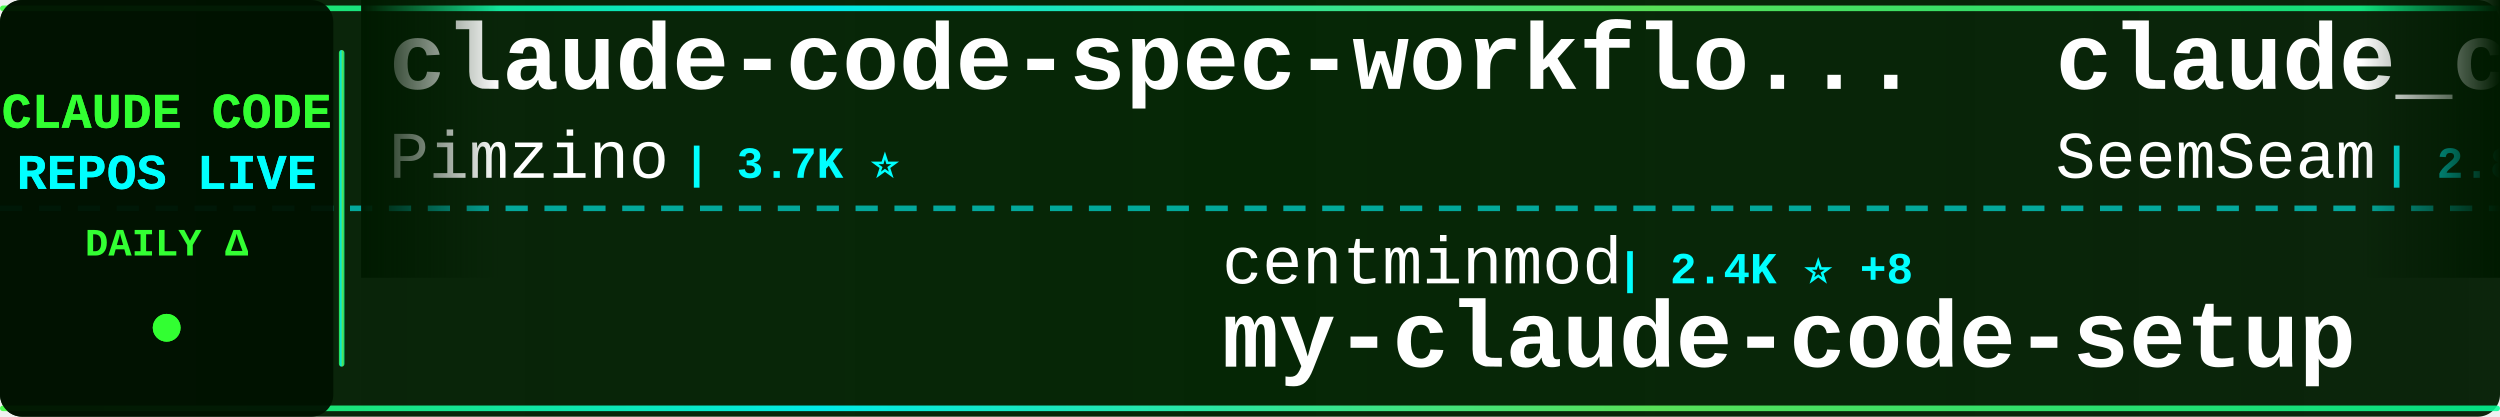
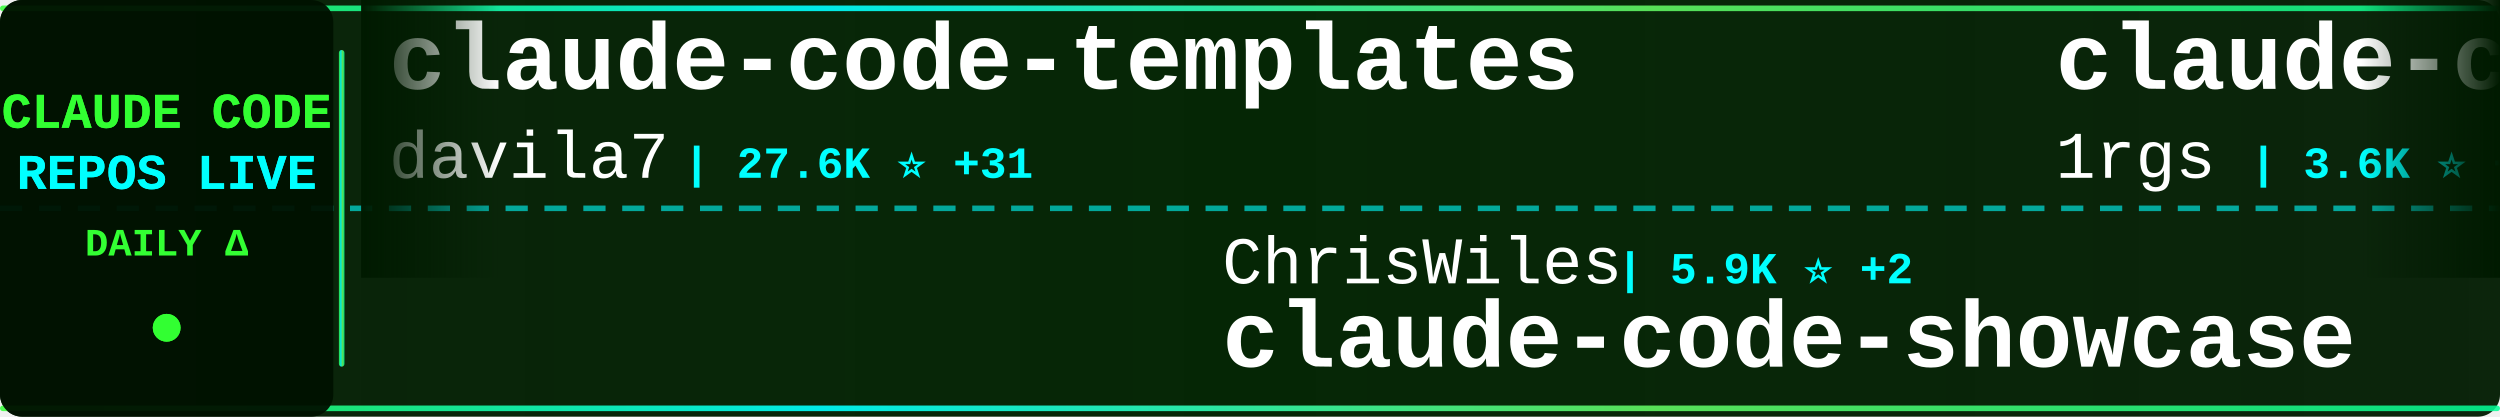
<svg xmlns="http://www.w3.org/2000/svg" width="900" height="150">
  <defs>
    <linearGradient id="tickerBg" x1="0%" y1="0%" x2="100%" y2="0%">
      <stop offset="0%" style="stop-color:#001a00;stop-opacity:0.95" />
      <stop offset="50%" style="stop-color:#002200;stop-opacity:0.98" />
      <stop offset="100%" style="stop-color:#001a00;stop-opacity:0.95" />
    </linearGradient>
    <linearGradient id="borderGrad" x1="0%" y1="0%" x2="100%" y2="0%">
      <stop offset="0%" style="stop-color:#33ff33;stop-opacity:0.85">
        <animate attributeName="stop-opacity" values="0.85;1;0.85" dur="2s" repeatCount="indefinite" />
      </stop>
      <stop offset="33%" style="stop-color:#00ffff;stop-opacity:0.9">
        <animate attributeName="stop-opacity" values="0.9;1;0.9" dur="2.2s" repeatCount="indefinite" />
      </stop>
      <stop offset="66%" style="stop-color:#66ff66;stop-opacity:0.85">
        <animate attributeName="stop-opacity" values="0.85;1;0.85" dur="1.8s" repeatCount="indefinite" />
      </stop>
      <stop offset="100%" style="stop-color:#00ff99;stop-opacity:0.85">
        <animate attributeName="stop-opacity" values="0.85;1;0.85" dur="2s" repeatCount="indefinite" />
      </stop>
    </linearGradient>
    <filter id="textGlow">
      <feGaussianBlur stdDeviation="0.1" result="coloredBlur" />
      <feMerge>
        <feMergeNode in="coloredBlur" />
        <feMergeNode in="SourceGraphic" />
      </feMerge>
    </filter>
    <filter id="metricGlow">
      <feGaussianBlur stdDeviation="0.2" result="coloredBlur" />
      <feMerge>
        <feMergeNode in="coloredBlur" />
        <feMergeNode in="SourceGraphic" />
      </feMerge>
    </filter>
    <linearGradient id="leftFade" x1="0%" y1="0%" x2="100%" y2="0%">
      <stop offset="0%" style="stop-color:#001a00;stop-opacity:1" />
      <stop offset="100%" style="stop-color:#001a00;stop-opacity:0" />
    </linearGradient>
    <linearGradient id="rightFade" x1="0%" y1="0%" x2="100%" y2="0%">
      <stop offset="0%" style="stop-color:#001a00;stop-opacity:0" />
      <stop offset="100%" style="stop-color:#001a00;stop-opacity:1" />
    </linearGradient>
  </defs>
  <rect width="900" height="150" fill="url(#tickerBg)" rx="8" />
  <rect x="0" y="2" width="900" height="2" fill="url(#borderGrad)" rx="1" />
  <rect x="0" y="146" width="900" height="2" fill="url(#borderGrad)" rx="1" />
  <line x1="0" y1="75" x2="900" y2="75" stroke="#00ffff" stroke-width="2" stroke-dasharray="8 6" opacity="0.6" />
  <rect x="0" y="0" width="120" height="150" fill="#001100" opacity="0.95" rx="8" />
  <text x="60" y="46" font-family="'Courier New', monospace" font-size="18" font-weight="bold" fill="#33ff33" text-anchor="middle" filter="url(#textGlow)">
    CLAUDE CODE
  </text>
  <text x="60" y="68" font-family="'Courier New', monospace" font-size="18" font-weight="bold" fill="#00ffff" text-anchor="middle" filter="url(#textGlow)">
    REPOS LIVE
  </text>
  <text x="60" y="92" font-family="'Courier New', monospace" font-size="14" font-weight="bold" fill="#33ff33" text-anchor="middle">
    DAILY Δ
  </text>
  <circle cx="60" cy="118" r="5" fill="#33ff33" filter="url(#metricGlow)">
    <animate attributeName="r" values="4;6;4" dur="1.5s" repeatCount="indefinite" />
    <animate attributeName="opacity" values="0.6;1;0.6" dur="1.5s" repeatCount="indefinite" />
  </circle>
  <rect x="122" y="18" width="2" height="114" fill="url(#borderGrad)" rx="1" />
  <clipPath id="tickerClip">
    <rect x="130" y="0" width="770" height="150" />
  </clipPath>
  <g clip-path="url(#tickerClip)">
    <g id="tickerItems">
      <animateTransform attributeName="transform" attributeType="XML" type="translate" from="0 0" to="-3000 0" dur="54s" repeatCount="indefinite" />
      <g transform="translate(0, 0)">
-         <text x="140" y="32" font-family="'Courier New', monospace" font-size="34" font-weight="bold" fill="#ffffff">claude-code-spec-workflo...</text>
-         <text x="140" y="64" font-family="'Courier New', monospace" font-size="24" font-weight="normal" fill="#ffffff" opacity="1.0">Pimzino</text>
-         <text x="246" y="64" font-family="'Courier New', monospace" font-size="16" font-weight="bold" fill="#00ffff"> | 3.7K ⭐</text>
+         <text x="140" y="32" font-family="'Courier New', monospace" font-size="34" font-weight="bold" fill="#ffffff">claude-code-templates</text>
+         <text x="140" y="64" font-family="'Courier New', monospace" font-size="24" font-weight="normal" fill="#ffffff" opacity="1.0">davila7</text>
+         <text x="246" y="64" font-family="'Courier New', monospace" font-size="16" font-weight="bold" fill="#00ffff"> | 27.6K ⭐ +31</text>
      </g>
      <g transform="translate(300, 0)">
-         <text x="140" y="102" font-family="'Courier New', monospace" font-size="24" font-weight="normal" fill="#ffffff" opacity="1.0">centminmod</text>
-         <text x="282" y="102" font-family="'Courier New', monospace" font-size="16" font-weight="bold" fill="#00ffff"> | 2.4K ⭐ +8</text>
-         <text x="140" y="132" font-family="'Courier New', monospace" font-size="34" font-weight="bold" fill="#ffffff">my-claude-code-setup</text>
+         <text x="140" y="102" font-family="'Courier New', monospace" font-size="24" font-weight="normal" fill="#ffffff" opacity="1.0">ChrisWiles</text>
+         <text x="282" y="102" font-family="'Courier New', monospace" font-size="16" font-weight="bold" fill="#00ffff"> | 5.9K ⭐ +2</text>
+         <text x="140" y="132" font-family="'Courier New', monospace" font-size="34" font-weight="bold" fill="#ffffff">claude-code-showcase</text>
      </g>
      <g transform="translate(600, 0)">
-         <text x="140" y="32" font-family="'Courier New', monospace" font-size="34" font-weight="bold" fill="#ffffff">claude_codex_bridge</text>
-         <text x="140" y="64" font-family="'Courier New', monospace" font-size="24" font-weight="normal" fill="#ffffff" opacity="1.0">SeemSeam</text>
-         <text x="258" y="64" font-family="'Courier New', monospace" font-size="16" font-weight="bold" fill="#00ffff"> | 2.8K ⭐ +16</text>
-       </g>
-       <g transform="translate(900, 0)">
-         <text x="140" y="102" font-family="'Courier New', monospace" font-size="24" font-weight="normal" fill="#ffffff" opacity="1.0">guanshan</text>
-         <text x="258" y="102" font-family="'Courier New', monospace" font-size="16" font-weight="bold" fill="#00ffff"> | 59 ⭐</text>
-         <text x="140" y="132" font-family="'Courier New', monospace" font-size="34" font-weight="bold" fill="#ffffff">ClaudeCode</text>
-       </g>
-       <g transform="translate(1200, 0)">
-         <text x="140" y="32" font-family="'Courier New', monospace" font-size="34" font-weight="bold" fill="#ffffff">nanoclaw</text>
-         <text x="140" y="64" font-family="'Courier New', monospace" font-size="24" font-weight="normal" fill="#ffffff" opacity="1.0">nanocoai</text>
-         <text x="258" y="64" font-family="'Courier New', monospace" font-size="16" font-weight="bold" fill="#00ffff"> | 29.4K ⭐ +59</text>
-       </g>
-       <g transform="translate(1500, 0)">
-         <text x="140" y="102" font-family="'Courier New', monospace" font-size="24" font-weight="normal" fill="#ffffff" opacity="1.0">Hyper66666</text>
-         <text x="282" y="102" font-family="'Courier New', monospace" font-size="16" font-weight="bold" fill="#00ffff"> | 214 ⭐</text>
-         <text x="140" y="132" font-family="'Courier New', monospace" font-size="34" font-weight="bold" fill="#ffffff">claude-code-sourcemap</text>
-       </g>
-       <g transform="translate(1800, 0)">
-         <text x="140" y="32" font-family="'Courier New', monospace" font-size="34" font-weight="bold" fill="#ffffff">awesome-claude-code-tool...</text>
-         <text x="140" y="64" font-family="'Courier New', monospace" font-size="24" font-weight="normal" fill="#ffffff" opacity="1.0">rohitg00</text>
-         <text x="258" y="64" font-family="'Courier New', monospace" font-size="16" font-weight="bold" fill="#00ffff"> | 1.8K ⭐ +16</text>
-       </g>
-       <g transform="translate(2100, 0)">
-         <text x="140" y="102" font-family="'Courier New', monospace" font-size="24" font-weight="normal" fill="#ffffff" opacity="1.0">RichardAtCT</text>
-         <text x="294" y="102" font-family="'Courier New', monospace" font-size="16" font-weight="bold" fill="#00ffff"> | 2.6K ⭐ +3</text>
-         <text x="140" y="132" font-family="'Courier New', monospace" font-size="34" font-weight="bold" fill="#ffffff">claude-code-telegram</text>
-       </g>
-       <g transform="translate(2400, 0)">
        <text x="140" y="32" font-family="'Courier New', monospace" font-size="34" font-weight="bold" fill="#ffffff">claude-code-proxy</text>
        <text x="140" y="64" font-family="'Courier New', monospace" font-size="24" font-weight="normal" fill="#ffffff" opacity="1.0">1rgs</text>
        <text x="210" y="64" font-family="'Courier New', monospace" font-size="16" font-weight="bold" fill="#00ffff"> | 3.6K ⭐ +3</text>
      </g>
+       <g transform="translate(900, 0)">
+         <text x="140" y="102" font-family="'Courier New', monospace" font-size="24" font-weight="normal" fill="#ffffff" opacity="1.0">diet103</text>
+         <text x="246" y="102" font-family="'Courier New', monospace" font-size="16" font-weight="bold" fill="#00ffff"> | 9.7K ⭐ +2</text>
+         <text x="140" y="132" font-family="'Courier New', monospace" font-size="34" font-weight="bold" fill="#ffffff">claude-code-infrastructu...</text>
+       </g>
+       <g transform="translate(1200, 0)">
+         <text x="140" y="32" font-family="'Courier New', monospace" font-size="34" font-weight="bold" fill="#ffffff">claude-code-tudou</text>
+         <text x="140" y="64" font-family="'Courier New', monospace" font-size="24" font-weight="normal" fill="#ffffff" opacity="1.0">AICoderTudou</text>
+         <text x="306" y="64" font-family="'Courier New', monospace" font-size="16" font-weight="bold" fill="#00ffff"> | 501 ⭐</text>
+       </g>
+       <g transform="translate(1500, 0)">
+         <text x="140" y="102" font-family="'Courier New', monospace" font-size="24" font-weight="normal" fill="#ffffff" opacity="1.0">shanraisshan</text>
+         <text x="306" y="102" font-family="'Courier New', monospace" font-size="16" font-weight="bold" fill="#00ffff"> | 54.8K ⭐ +173</text>
+         <text x="140" y="132" font-family="'Courier New', monospace" font-size="34" font-weight="bold" fill="#ffffff">claude-code-best-practic...</text>
+       </g>
+       <g transform="translate(1800, 0)">
+         <text x="140" y="32" font-family="'Courier New', monospace" font-size="34" font-weight="bold" fill="#ffffff">Claude-Code</text>
+         <text x="140" y="64" font-family="'Courier New', monospace" font-size="24" font-weight="normal" fill="#ffffff" opacity="1.0">pengchengneo</text>
+         <text x="306" y="64" font-family="'Courier New', monospace" font-size="16" font-weight="bold" fill="#00ffff"> | 1.4K ⭐ +7</text>
+       </g>
+       <g transform="translate(2100, 0)">
+         <text x="140" y="102" font-family="'Courier New', monospace" font-size="24" font-weight="normal" fill="#ffffff" opacity="1.0">JrCx7scC</text>
+         <text x="258" y="102" font-family="'Courier New', monospace" font-size="16" font-weight="bold" fill="#00ffff"> | 368 ⭐</text>
+         <text x="140" y="132" font-family="'Courier New', monospace" font-size="34" font-weight="bold" fill="#ffffff">claude-code-source</text>
+       </g>
+       <g transform="translate(2400, 0)">
+         <text x="140" y="32" font-family="'Courier New', monospace" font-size="34" font-weight="bold" fill="#ffffff">claude-code-guide</text>
+         <text x="140" y="64" font-family="'Courier New', monospace" font-size="24" font-weight="normal" fill="#ffffff" opacity="1.0">Cranot</text>
+         <text x="234" y="64" font-family="'Courier New', monospace" font-size="16" font-weight="bold" fill="#00ffff"> | 2.8K ⭐ +2</text>
+       </g>
      <g transform="translate(2700, 0)">
-         <text x="140" y="102" font-family="'Courier New', monospace" font-size="24" font-weight="normal" fill="#ffffff" opacity="1.0">farion1231</text>
-         <text x="282" y="102" font-family="'Courier New', monospace" font-size="16" font-weight="bold" fill="#00ffff"> | 80.3K ⭐ +1.0K</text>
-         <text x="140" y="132" font-family="'Courier New', monospace" font-size="34" font-weight="bold" fill="#ffffff">cc-switch</text>
+         <text x="140" y="102" font-family="'Courier New', monospace" font-size="24" font-weight="normal" fill="#ffffff" opacity="1.0">andrew-kramer-inno</text>
+         <text x="378" y="102" font-family="'Courier New', monospace" font-size="16" font-weight="bold" fill="#00ffff"> | 590 ⭐ +1</text>
+         <text x="140" y="132" font-family="'Courier New', monospace" font-size="34" font-weight="bold" fill="#ffffff">claude-code-source-build</text>
      </g>
      <g transform="translate(3000, 0)">
-         <text x="140" y="32" font-family="'Courier New', monospace" font-size="34" font-weight="bold" fill="#ffffff">claude-code-spec-workflo...</text>
-         <text x="140" y="64" font-family="'Courier New', monospace" font-size="24" font-weight="normal" fill="#ffffff" opacity="1.0">Pimzino</text>
-         <text x="246" y="64" font-family="'Courier New', monospace" font-size="16" font-weight="bold" fill="#00ffff"> | 3.7K ⭐</text>
+         <text x="140" y="32" font-family="'Courier New', monospace" font-size="34" font-weight="bold" fill="#ffffff">claude-code-templates</text>
+         <text x="140" y="64" font-family="'Courier New', monospace" font-size="24" font-weight="normal" fill="#ffffff" opacity="1.0">davila7</text>
+         <text x="246" y="64" font-family="'Courier New', monospace" font-size="16" font-weight="bold" fill="#00ffff"> | 27.6K ⭐ +31</text>
      </g>
      <g transform="translate(3300, 0)">
-         <text x="140" y="102" font-family="'Courier New', monospace" font-size="24" font-weight="normal" fill="#ffffff" opacity="1.0">centminmod</text>
-         <text x="282" y="102" font-family="'Courier New', monospace" font-size="16" font-weight="bold" fill="#00ffff"> | 2.4K ⭐ +8</text>
-         <text x="140" y="132" font-family="'Courier New', monospace" font-size="34" font-weight="bold" fill="#ffffff">my-claude-code-setup</text>
+         <text x="140" y="102" font-family="'Courier New', monospace" font-size="24" font-weight="normal" fill="#ffffff" opacity="1.0">ChrisWiles</text>
+         <text x="282" y="102" font-family="'Courier New', monospace" font-size="16" font-weight="bold" fill="#00ffff"> | 5.9K ⭐ +2</text>
+         <text x="140" y="132" font-family="'Courier New', monospace" font-size="34" font-weight="bold" fill="#ffffff">claude-code-showcase</text>
      </g>
      <g transform="translate(3600, 0)">
-         <text x="140" y="32" font-family="'Courier New', monospace" font-size="34" font-weight="bold" fill="#ffffff">claude_codex_bridge</text>
-         <text x="140" y="64" font-family="'Courier New', monospace" font-size="24" font-weight="normal" fill="#ffffff" opacity="1.0">SeemSeam</text>
-         <text x="258" y="64" font-family="'Courier New', monospace" font-size="16" font-weight="bold" fill="#00ffff"> | 2.8K ⭐ +16</text>
+         <text x="140" y="32" font-family="'Courier New', monospace" font-size="34" font-weight="bold" fill="#ffffff">claude-code-proxy</text>
+         <text x="140" y="64" font-family="'Courier New', monospace" font-size="24" font-weight="normal" fill="#ffffff" opacity="1.0">1rgs</text>
+         <text x="210" y="64" font-family="'Courier New', monospace" font-size="16" font-weight="bold" fill="#00ffff"> | 3.6K ⭐ +3</text>
      </g>
      <g transform="translate(3900, 0)">
-         <text x="140" y="102" font-family="'Courier New', monospace" font-size="24" font-weight="normal" fill="#ffffff" opacity="1.0">guanshan</text>
-         <text x="258" y="102" font-family="'Courier New', monospace" font-size="16" font-weight="bold" fill="#00ffff"> | 59 ⭐</text>
-         <text x="140" y="132" font-family="'Courier New', monospace" font-size="34" font-weight="bold" fill="#ffffff">ClaudeCode</text>
+         <text x="140" y="102" font-family="'Courier New', monospace" font-size="24" font-weight="normal" fill="#ffffff" opacity="1.0">diet103</text>
+         <text x="246" y="102" font-family="'Courier New', monospace" font-size="16" font-weight="bold" fill="#00ffff"> | 9.7K ⭐ +2</text>
+         <text x="140" y="132" font-family="'Courier New', monospace" font-size="34" font-weight="bold" fill="#ffffff">claude-code-infrastructu...</text>
      </g>
    </g>
  </g>
  <rect x="130" y="0" width="50" height="100" fill="url(#leftFade)" />
  <rect x="850" y="0" width="50" height="100" fill="url(#rightFade)" />
</svg>
